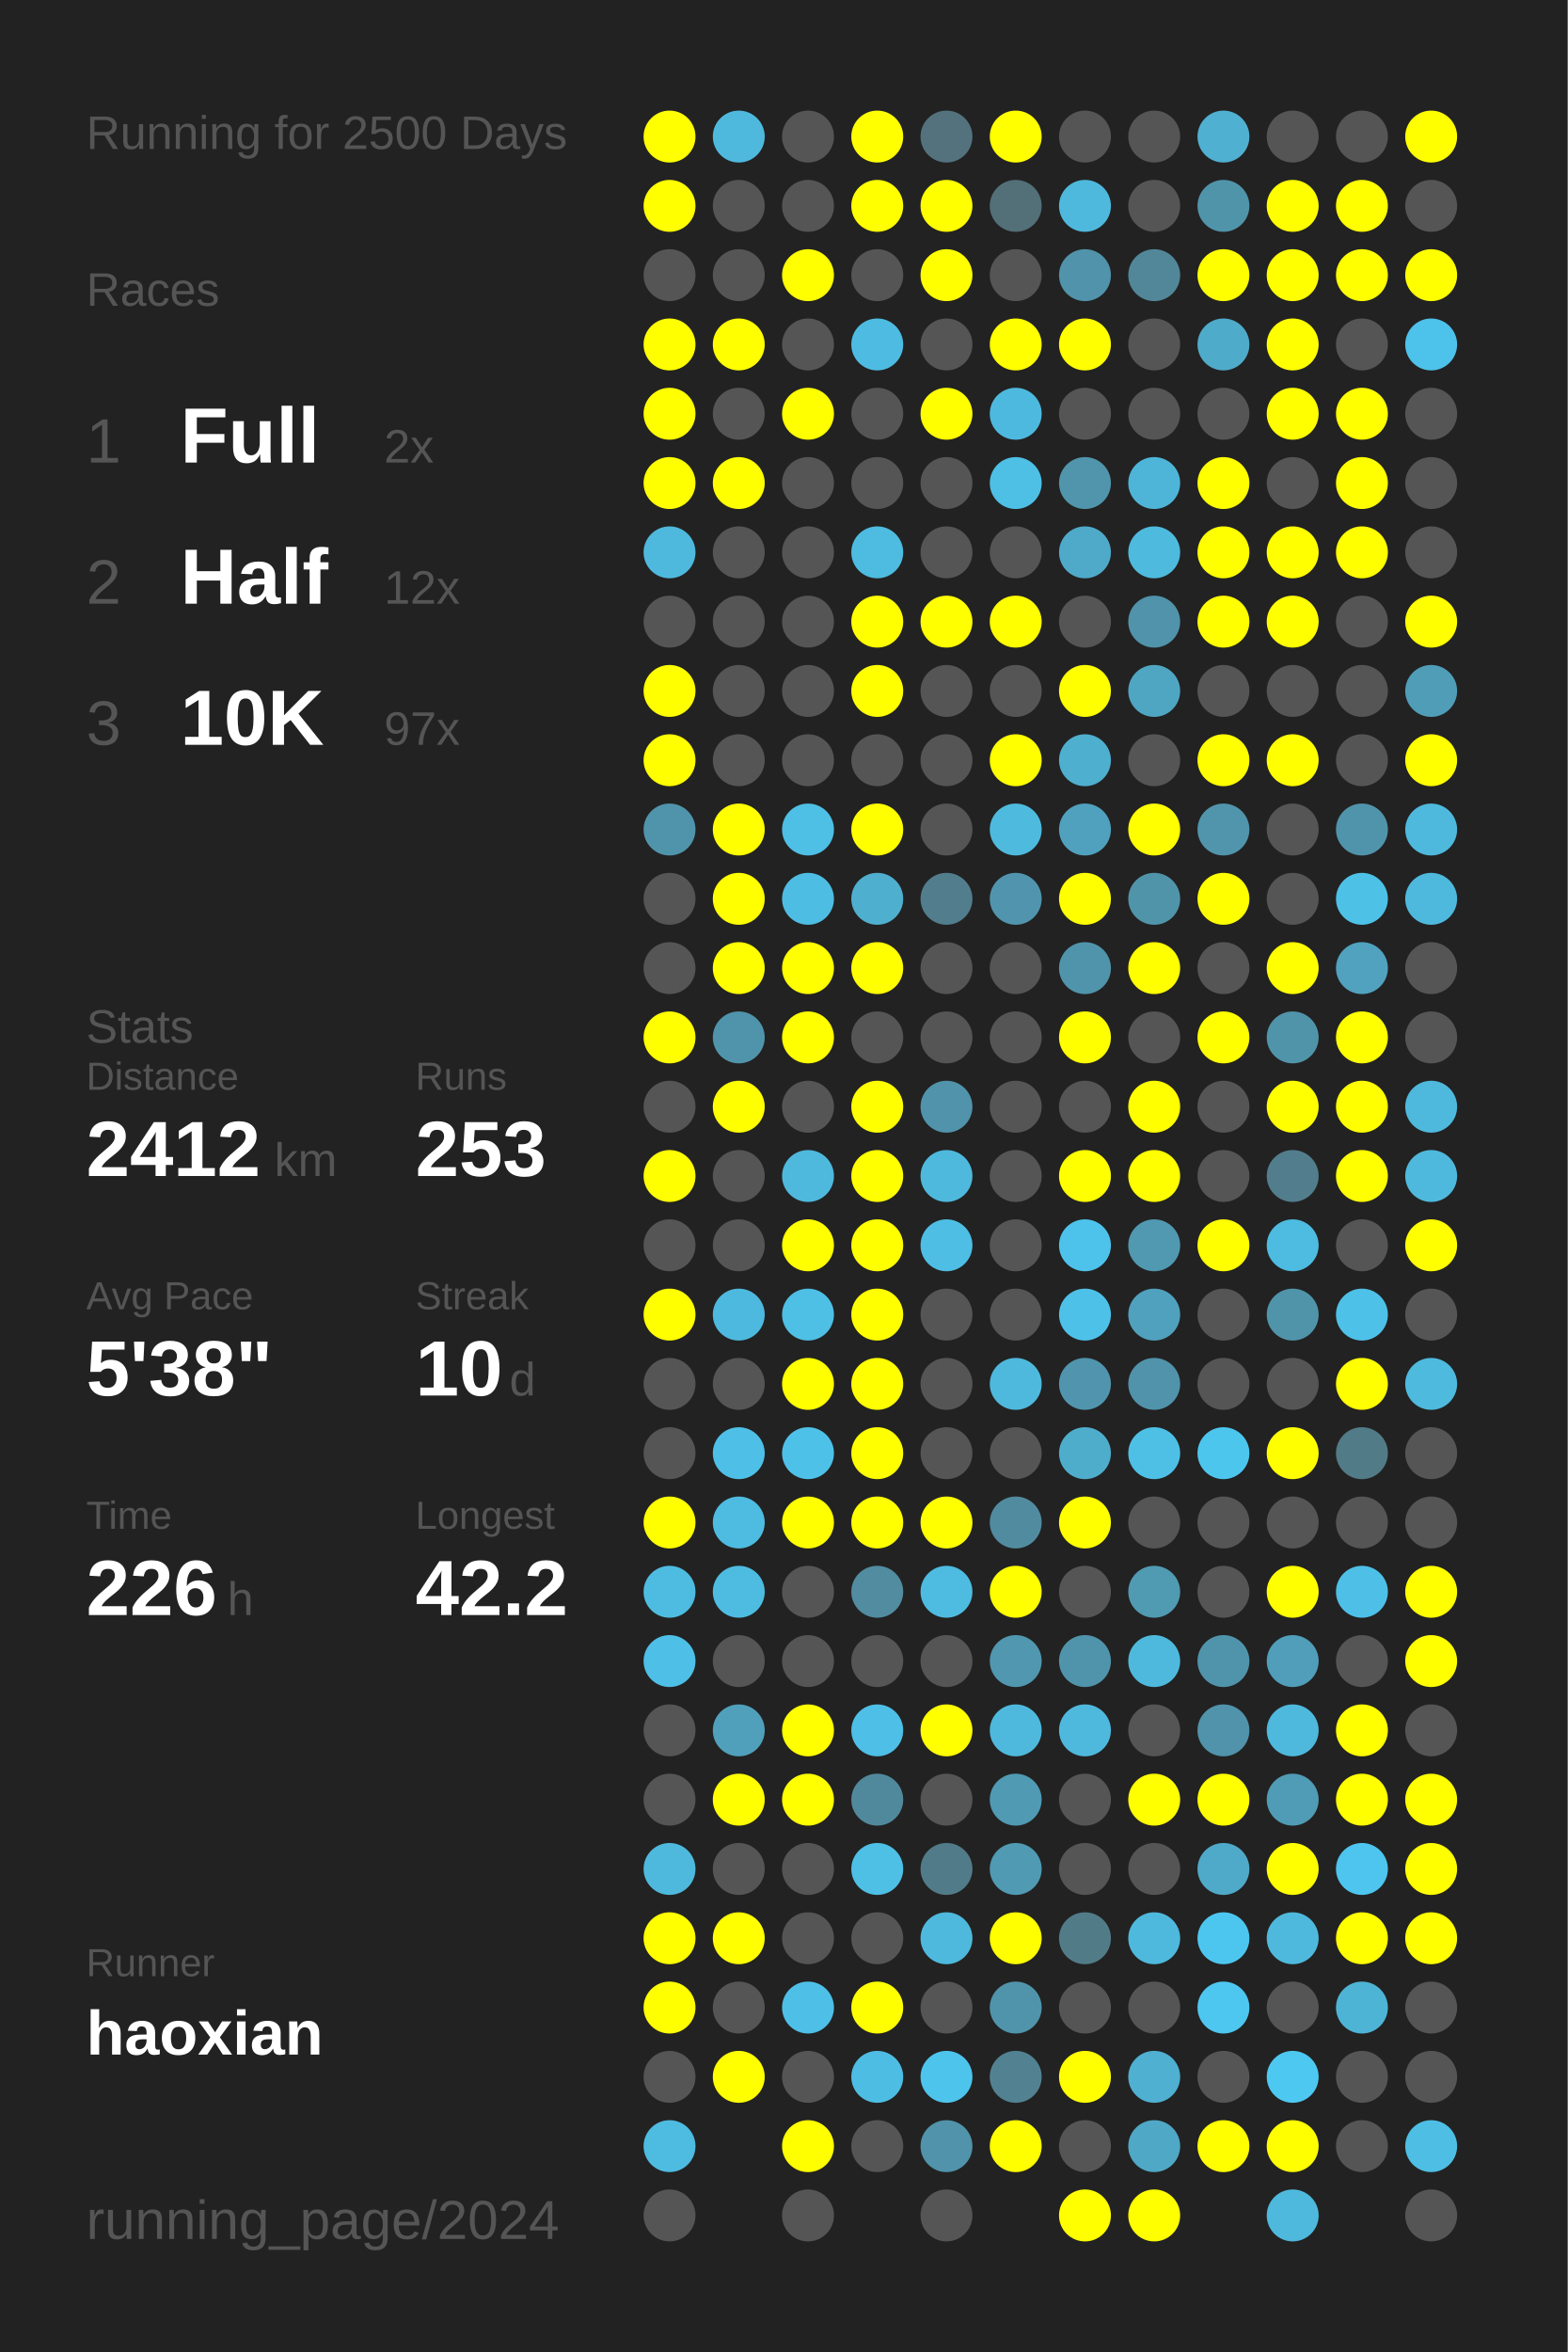
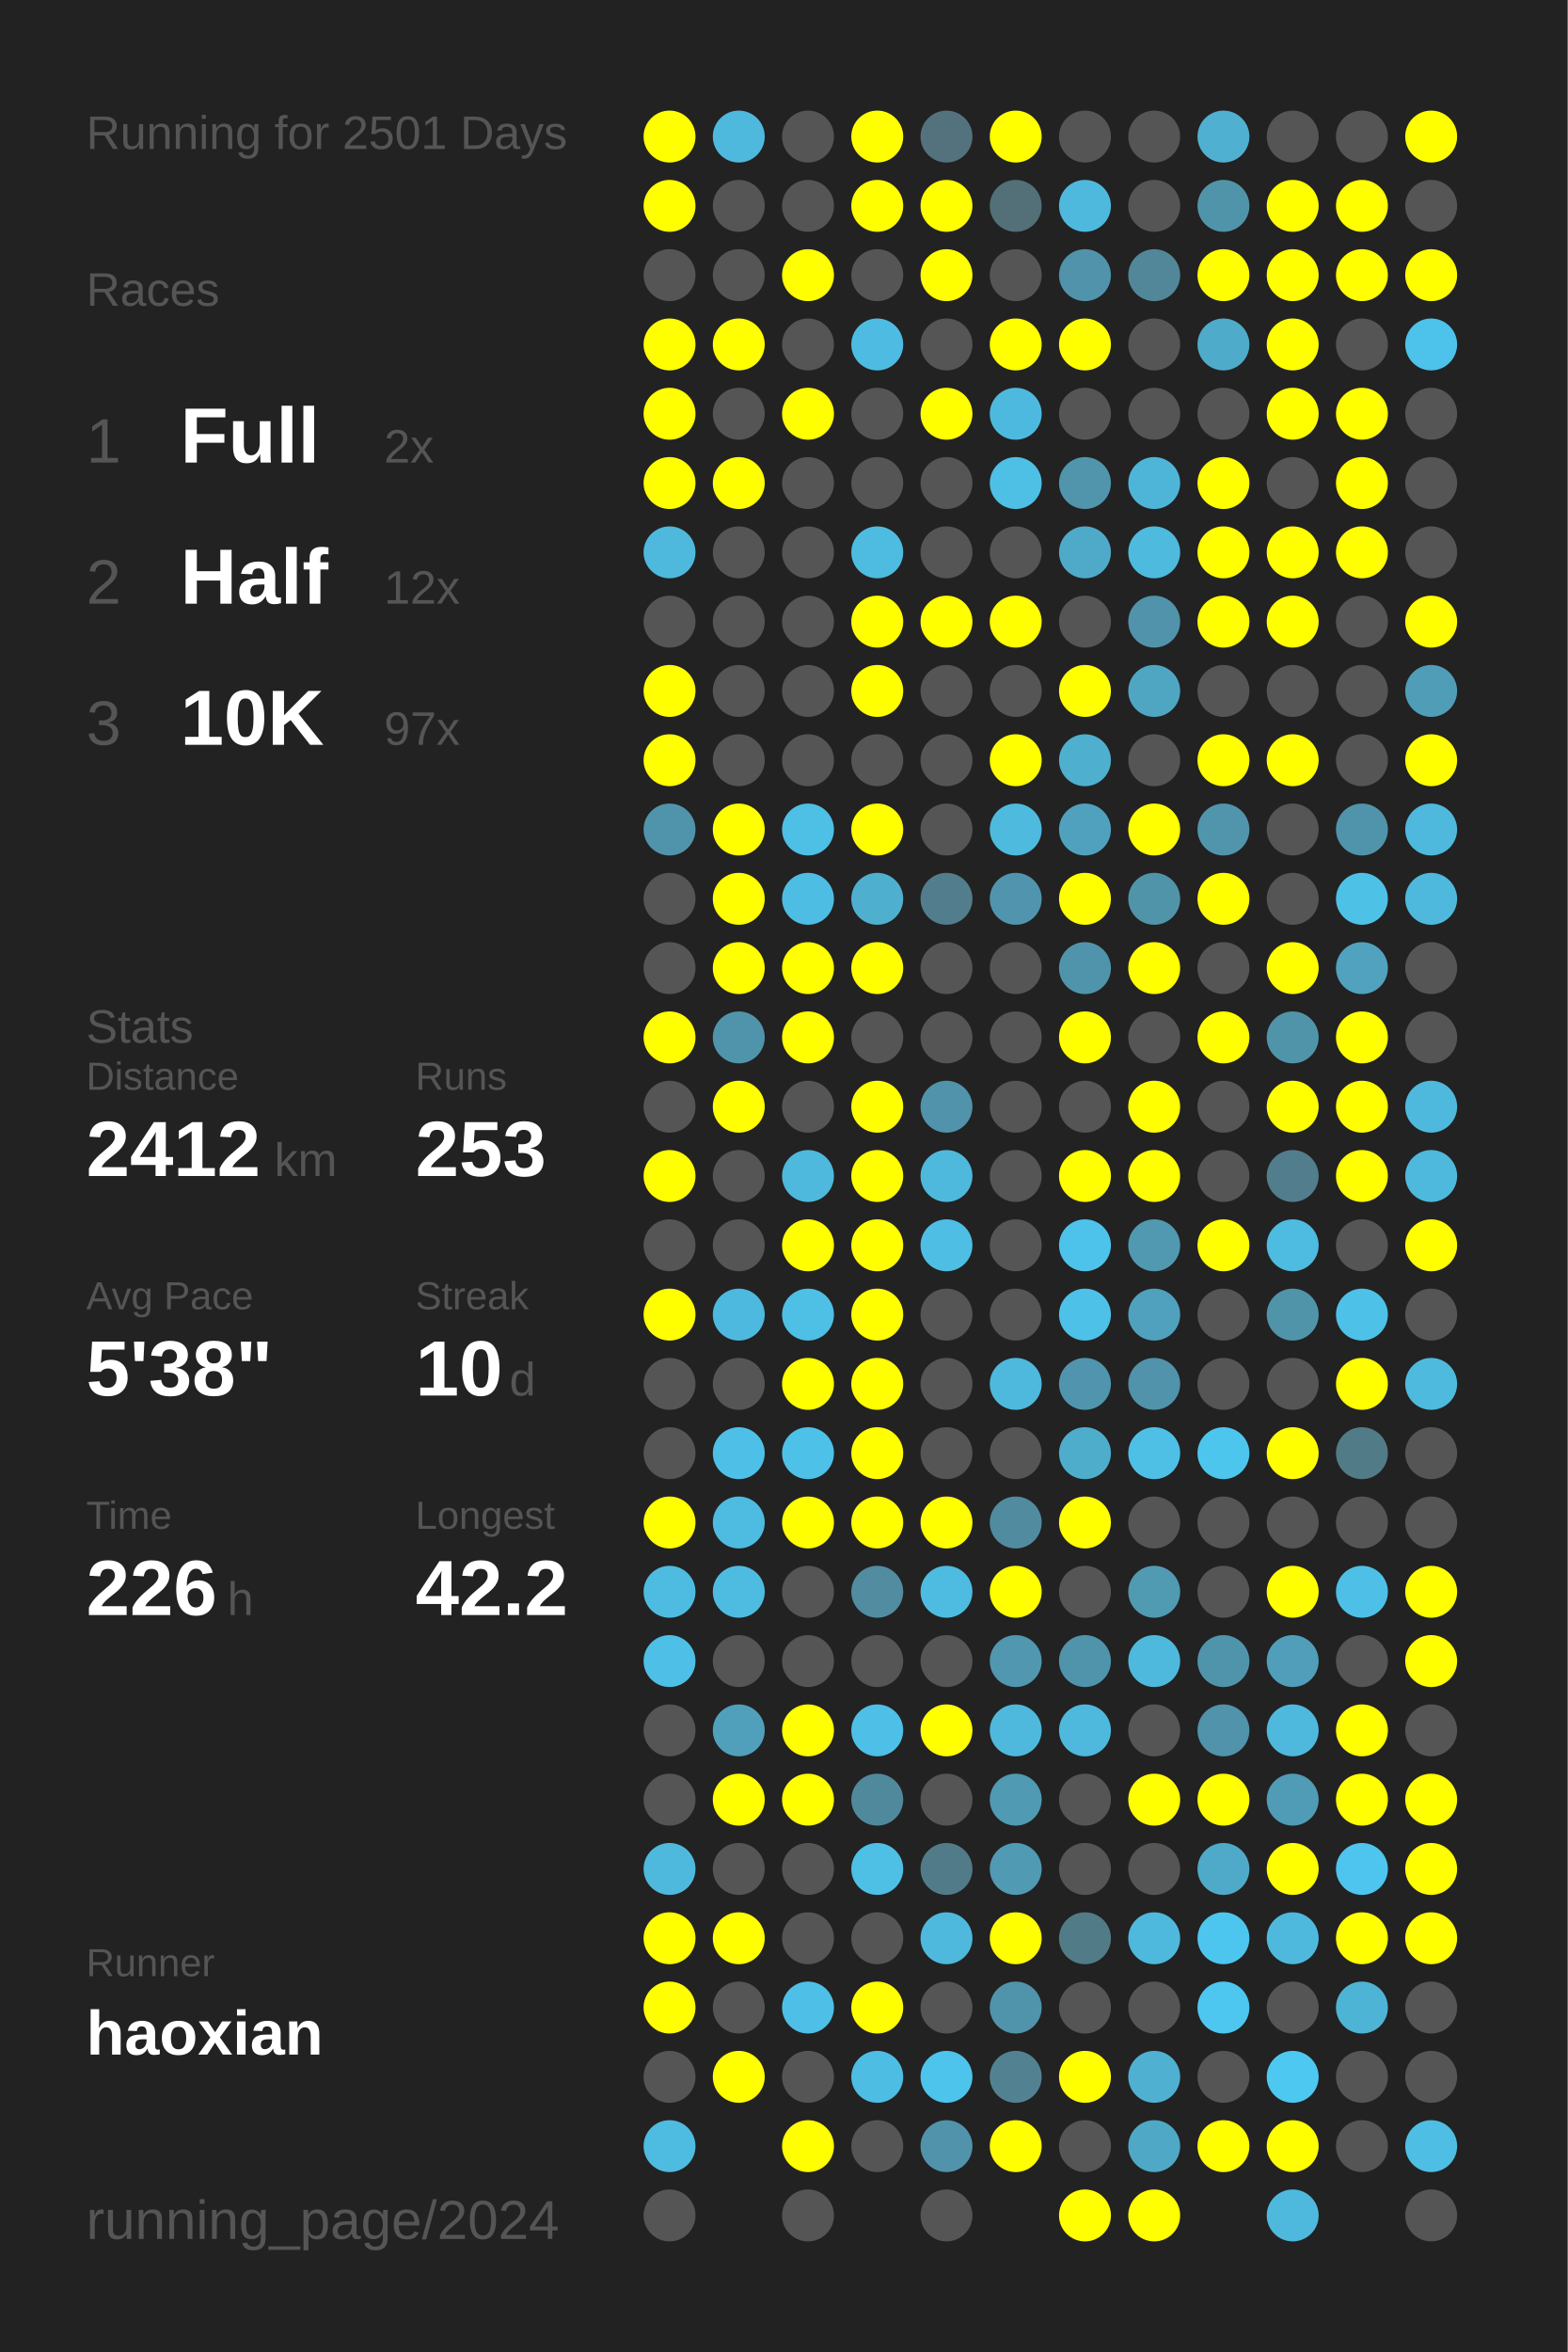
<svg xmlns="http://www.w3.org/2000/svg" baseProfile="full" height="300mm" version="1.1" viewBox="0,0,200,300" width="200mm">
  <defs />
  <rect fill="#222222" height="300" width="200" x="0" y="0" />
-   <text fill="#555555" style="font-size:6px; font-family:Arial;" x="11" y="19">Running for 2500 Days</text>
+   <text fill="#555555" style="font-size:6px; font-family:Arial;" x="11" y="19">Running for 2501 Days</text>
  <text fill="#555555" style="font-size:6px; font-family:Arial;" x="11" y="39">Races</text>
  <text fill="#555555" style="font-size:8px; font-family:Arial;" x="11" y="59">1</text>
  <text fill="#FFFFFF" style="font-size:10px; font-family:Arial; font-weight:bold;" x="23" y="59">Full</text>
  <text fill="#555555" style="font-size:6px; font-family:Arial;" x="49" y="59">2x</text>
  <text fill="#555555" style="font-size:8px; font-family:Arial;" x="11" y="77">2</text>
  <text fill="#FFFFFF" style="font-size:10px; font-family:Arial; font-weight:bold;" x="23" y="77">Half</text>
  <text fill="#555555" style="font-size:6px; font-family:Arial;" x="49" y="77">12x</text>
  <text fill="#555555" style="font-size:8px; font-family:Arial;" x="11" y="95">3</text>
  <text fill="#FFFFFF" style="font-size:10px; font-family:Arial; font-weight:bold;" x="23" y="95">10K</text>
  <text fill="#555555" style="font-size:6px; font-family:Arial;" x="49" y="95">97x</text>
  <text fill="#555555" style="font-size:6px; font-family:Arial;" x="11" y="133">Stats</text>
  <text fill="#555555" style="font-size:5px; font-family:Arial;" x="11" y="139">Distance</text>
  <text fill="#FFFFFF" style="font-size:10px; font-family:Arial; font-weight:bold;" x="11" y="150">2412</text>
  <text fill="#555555" style="font-size:6px; font-family:Arial;" x="35" y="150">km</text>
  <text fill="#555555" style="font-size:5px; font-family:Arial;" x="53" y="139">Runs</text>
  <text fill="#FFFFFF" style="font-size:10px; font-family:Arial; font-weight:bold;" x="53" y="150">253</text>
  <text fill="#555555" style="font-size:5px; font-family:Arial;" x="11" y="167">Avg Pace</text>
  <text fill="#FFFFFF" style="font-size:10px; font-family:Arial; font-weight:bold;" x="11" y="178">5'38"</text>
  <text fill="#555555" style="font-size:5px; font-family:Arial;" x="53" y="167">Streak</text>
  <text fill="#FFFFFF" style="font-size:10px; font-family:Arial; font-weight:bold;" x="53" y="178">10</text>
  <text fill="#555555" style="font-size:6px; font-family:Arial;" x="65" y="178">d</text>
  <text fill="#555555" style="font-size:5px; font-family:Arial;" x="11" y="195">Time</text>
  <text fill="#FFFFFF" style="font-size:10px; font-family:Arial; font-weight:bold;" x="11" y="206">226</text>
  <text fill="#555555" style="font-size:6px; font-family:Arial;" x="29" y="206">h</text>
  <text fill="#555555" style="font-size:5px; font-family:Arial;" x="53" y="195">Longest</text>
  <text fill="#FFFFFF" style="font-size:10px; font-family:Arial; font-weight:bold;" x="53" y="206">42.2</text>
  <text fill="#555555" style="font-size:5px; font-family:Arial;" x="11" y="252.065">Runner</text>
  <text fill="#FFFFFF" style="font-size:8px; font-family:Arial; font-weight:bold;" x="11" y="262.065">haoxian</text>
  <text fill="#555555" style="font-size:7px; font-family:Arial;" x="11" y="285.581">running_page/2024</text>
  <circle cx="85.417" cy="17.419" fill="#FFFF00" r="3.312" />
  <circle cx="85.417" cy="26.258" fill="#FFFF00" r="3.312" />
  <circle cx="85.417" cy="35.097" fill="#555555" r="3.312" />
  <circle cx="85.417" cy="43.935" fill="#FFFF00" r="3.312" />
  <circle cx="85.417" cy="52.774" fill="#FFFF00" r="3.312" />
  <circle cx="85.417" cy="61.613" fill="#FFFF00" r="3.312" />
  <circle cx="85.417" cy="70.452" fill="#4eb9dd" r="3.312" />
  <circle cx="85.417" cy="79.29" fill="#555555" r="3.312" />
  <circle cx="85.417" cy="88.129" fill="#FFFF00" r="3.312" />
  <circle cx="85.417" cy="96.968" fill="#FFFF00" r="3.312" />
  <circle cx="85.417" cy="105.806" fill="#5094ab" r="3.312" />
  <circle cx="85.417" cy="114.645" fill="#555555" r="3.312" />
  <circle cx="85.417" cy="123.484" fill="#555555" r="3.312" />
  <circle cx="85.417" cy="132.323" fill="#FFFF00" r="3.312" />
  <circle cx="85.417" cy="141.161" fill="#555555" r="3.312" />
  <circle cx="85.417" cy="150" fill="#FFFF00" r="3.312" />
  <circle cx="85.417" cy="158.839" fill="#555555" r="3.312" />
  <circle cx="85.417" cy="167.677" fill="#FFFF00" r="3.312" />
  <circle cx="85.417" cy="176.516" fill="#555555" r="3.312" />
  <circle cx="85.417" cy="185.355" fill="#555555" r="3.312" />
  <circle cx="85.417" cy="194.194" fill="#FFFF00" r="3.312" />
  <circle cx="85.417" cy="203.032" fill="#4ebce1" r="3.312" />
  <circle cx="85.417" cy="211.871" fill="#4ebfe6" r="3.312" />
  <circle cx="85.417" cy="220.71" fill="#555555" r="3.312" />
  <circle cx="85.417" cy="229.548" fill="#555555" r="3.312" />
  <circle cx="85.417" cy="238.387" fill="#4eb9dd" r="3.312" />
  <circle cx="85.417" cy="247.226" fill="#FFFF00" r="3.312" />
  <circle cx="85.417" cy="256.065" fill="#FFFF00" r="3.312" />
  <circle cx="85.417" cy="264.903" fill="#555555" r="3.312" />
  <circle cx="85.417" cy="273.742" fill="#4ebbe0" r="3.312" />
  <circle cx="85.417" cy="282.581" fill="#555555" r="3.312" />
  <circle cx="94.25" cy="17.419" fill="#4eb9dd" r="3.312" />
  <circle cx="94.25" cy="26.258" fill="#555555" r="3.312" />
  <circle cx="94.25" cy="35.097" fill="#555555" r="3.312" />
  <circle cx="94.25" cy="43.935" fill="#FFFF00" r="3.312" />
  <circle cx="94.25" cy="52.774" fill="#555555" r="3.312" />
  <circle cx="94.25" cy="61.613" fill="#FFFF00" r="3.312" />
  <circle cx="94.25" cy="70.452" fill="#555555" r="3.312" />
  <circle cx="94.25" cy="79.29" fill="#555555" r="3.312" />
  <circle cx="94.25" cy="88.129" fill="#555555" r="3.312" />
  <circle cx="94.25" cy="96.968" fill="#555555" r="3.312" />
  <circle cx="94.25" cy="105.806" fill="#FFFF00" r="3.312" />
  <circle cx="94.25" cy="114.645" fill="#FFFF00" r="3.312" />
  <circle cx="94.25" cy="123.484" fill="#FFFF00" r="3.312" />
  <circle cx="94.25" cy="132.323" fill="#5094ab" r="3.312" />
  <circle cx="94.25" cy="141.161" fill="#FFFF00" r="3.312" />
  <circle cx="94.25" cy="150" fill="#555555" r="3.312" />
  <circle cx="94.25" cy="158.839" fill="#555555" r="3.312" />
  <circle cx="94.25" cy="167.677" fill="#4eb9de" r="3.312" />
  <circle cx="94.25" cy="176.516" fill="#555555" r="3.312" />
  <circle cx="94.25" cy="185.355" fill="#4ec0e7" r="3.312" />
  <circle cx="94.25" cy="194.194" fill="#4ebbe0" r="3.312" />
  <circle cx="94.25" cy="203.032" fill="#4ebce1" r="3.312" />
  <circle cx="94.25" cy="211.871" fill="#555555" r="3.312" />
  <circle cx="94.25" cy="220.71" fill="#50a0bb" r="3.312" />
  <circle cx="94.25" cy="229.548" fill="#FFFF00" r="3.312" />
  <circle cx="94.25" cy="238.387" fill="#555555" r="3.312" />
  <circle cx="94.25" cy="247.226" fill="#FFFF00" r="3.312" />
  <circle cx="94.25" cy="256.065" fill="#555555" r="3.312" />
  <circle cx="94.25" cy="264.903" fill="#FFFF00" r="3.312" />
  <circle cx="103.083" cy="17.419" fill="#555555" r="3.312" />
  <circle cx="103.083" cy="26.258" fill="#555555" r="3.312" />
  <circle cx="103.083" cy="35.097" fill="#FFFF00" r="3.312" />
  <circle cx="103.083" cy="43.935" fill="#555555" r="3.312" />
  <circle cx="103.083" cy="52.774" fill="#FFFF00" r="3.312" />
  <circle cx="103.083" cy="61.613" fill="#555555" r="3.312" />
  <circle cx="103.083" cy="70.452" fill="#555555" r="3.312" />
  <circle cx="103.083" cy="79.29" fill="#555555" r="3.312" />
  <circle cx="103.083" cy="88.129" fill="#555555" r="3.312" />
  <circle cx="103.083" cy="96.968" fill="#555555" r="3.312" />
  <circle cx="103.083" cy="105.806" fill="#4ebfe5" r="3.312" />
  <circle cx="103.083" cy="114.645" fill="#4ebde3" r="3.312" />
  <circle cx="103.083" cy="123.484" fill="#FFFF00" r="3.312" />
  <circle cx="103.083" cy="132.323" fill="#FFFF00" r="3.312" />
  <circle cx="103.083" cy="141.161" fill="#555555" r="3.312" />
  <circle cx="103.083" cy="150" fill="#4eb9dd" r="3.312" />
  <circle cx="103.083" cy="158.839" fill="#FFFF00" r="3.312" />
  <circle cx="103.083" cy="167.677" fill="#4ebfe5" r="3.312" />
  <circle cx="103.083" cy="176.516" fill="#FFFF00" r="3.312" />
  <circle cx="103.083" cy="185.355" fill="#4ec1e8" r="3.312" />
  <circle cx="103.083" cy="194.194" fill="#FFFF00" r="3.312" />
  <circle cx="103.083" cy="203.032" fill="#555555" r="3.312" />
  <circle cx="103.083" cy="211.871" fill="#555555" r="3.312" />
  <circle cx="103.083" cy="220.71" fill="#FFFF00" r="3.312" />
  <circle cx="103.083" cy="229.548" fill="#FFFF00" r="3.312" />
  <circle cx="103.083" cy="238.387" fill="#555555" r="3.312" />
  <circle cx="103.083" cy="247.226" fill="#555555" r="3.312" />
  <circle cx="103.083" cy="256.065" fill="#4ec0e7" r="3.312" />
  <circle cx="103.083" cy="264.903" fill="#555555" r="3.312" />
  <circle cx="103.083" cy="273.742" fill="#FFFF00" r="3.312" />
  <circle cx="103.083" cy="282.581" fill="#555555" r="3.312" />
  <circle cx="111.917" cy="17.419" fill="#FFFF00" r="3.312" />
  <circle cx="111.917" cy="26.258" fill="#FFFF00" r="3.312" />
  <circle cx="111.917" cy="35.097" fill="#555555" r="3.312" />
  <circle cx="111.917" cy="43.935" fill="#4ebce2" r="3.312" />
  <circle cx="111.917" cy="52.774" fill="#555555" r="3.312" />
  <circle cx="111.917" cy="61.613" fill="#555555" r="3.312" />
  <circle cx="111.917" cy="70.452" fill="#4ebbe0" r="3.312" />
  <circle cx="111.917" cy="79.29" fill="#FFFF00" r="3.312" />
  <circle cx="111.917" cy="88.129" fill="#FFFF00" r="3.312" />
  <circle cx="111.917" cy="96.968" fill="#555555" r="3.312" />
  <circle cx="111.917" cy="105.806" fill="#FFFF00" r="3.312" />
  <circle cx="111.917" cy="114.645" fill="#4fafcf" r="3.312" />
  <circle cx="111.917" cy="123.484" fill="#FFFF00" r="3.312" />
  <circle cx="111.917" cy="132.323" fill="#555555" r="3.312" />
  <circle cx="111.917" cy="141.161" fill="#FFFF00" r="3.312" />
  <circle cx="111.917" cy="150" fill="#FFFF00" r="3.312" />
  <circle cx="111.917" cy="158.839" fill="#FFFF00" r="3.312" />
  <circle cx="111.917" cy="167.677" fill="#FFFF00" r="3.312" />
  <circle cx="111.917" cy="176.516" fill="#FFFF00" r="3.312" />
  <circle cx="111.917" cy="185.355" fill="#FFFF00" r="3.312" />
  <circle cx="111.917" cy="194.194" fill="#FFFF00" r="3.312" />
  <circle cx="111.917" cy="203.032" fill="#518ca0" r="3.312" />
  <circle cx="111.917" cy="211.871" fill="#555555" r="3.312" />
  <circle cx="111.917" cy="220.71" fill="#4ebfe6" r="3.312" />
  <circle cx="111.917" cy="229.548" fill="#51899c" r="3.312" />
  <circle cx="111.917" cy="238.387" fill="#4ebfe5" r="3.312" />
  <circle cx="111.917" cy="247.226" fill="#555555" r="3.312" />
  <circle cx="111.917" cy="256.065" fill="#FFFF00" r="3.312" />
  <circle cx="111.917" cy="264.903" fill="#4ebde3" r="3.312" />
  <circle cx="111.917" cy="273.742" fill="#555555" r="3.312" />
  <circle cx="120.75" cy="17.419" fill="#53727d" r="3.312" />
  <circle cx="120.75" cy="26.258" fill="#FFFF00" r="3.312" />
  <circle cx="120.75" cy="35.097" fill="#FFFF00" r="3.312" />
  <circle cx="120.75" cy="43.935" fill="#555555" r="3.312" />
  <circle cx="120.75" cy="52.774" fill="#FFFF00" r="3.312" />
  <circle cx="120.75" cy="61.613" fill="#555555" r="3.312" />
  <circle cx="120.75" cy="70.452" fill="#555555" r="3.312" />
  <circle cx="120.75" cy="79.29" fill="#FFFF00" r="3.312" />
  <circle cx="120.75" cy="88.129" fill="#555555" r="3.312" />
  <circle cx="120.75" cy="96.968" fill="#555555" r="3.312" />
  <circle cx="120.75" cy="105.806" fill="#555555" r="3.312" />
  <circle cx="120.75" cy="114.645" fill="#527d8c" r="3.312" />
  <circle cx="120.75" cy="123.484" fill="#555555" r="3.312" />
  <circle cx="120.75" cy="132.323" fill="#555555" r="3.312" />
  <circle cx="120.75" cy="141.161" fill="#5093aa" r="3.312" />
  <circle cx="120.75" cy="150" fill="#4eb9dd" r="3.312" />
  <circle cx="120.75" cy="158.839" fill="#4ebee4" r="3.312" />
  <circle cx="120.75" cy="167.677" fill="#555555" r="3.312" />
  <circle cx="120.75" cy="176.516" fill="#555555" r="3.312" />
  <circle cx="120.75" cy="185.355" fill="#555555" r="3.312" />
  <circle cx="120.75" cy="194.194" fill="#FFFF00" r="3.312" />
  <circle cx="120.75" cy="203.032" fill="#4ebbe0" r="3.312" />
  <circle cx="120.75" cy="211.871" fill="#555555" r="3.312" />
  <circle cx="120.75" cy="220.71" fill="#FFFF00" r="3.312" />
  <circle cx="120.75" cy="229.548" fill="#555555" r="3.312" />
  <circle cx="120.75" cy="238.387" fill="#527b89" r="3.312" />
  <circle cx="120.75" cy="247.226" fill="#4eb9dd" r="3.312" />
  <circle cx="120.75" cy="256.065" fill="#555555" r="3.312" />
  <circle cx="120.75" cy="264.903" fill="#4dc4ec" r="3.312" />
  <circle cx="120.75" cy="273.742" fill="#5093aa" r="3.312" />
  <circle cx="120.75" cy="282.581" fill="#555555" r="3.312" />
  <circle cx="129.583" cy="17.419" fill="#FFFF00" r="3.312" />
  <circle cx="129.583" cy="26.258" fill="#536f78" r="3.312" />
  <circle cx="129.583" cy="35.097" fill="#555555" r="3.312" />
  <circle cx="129.583" cy="43.935" fill="#FFFF00" r="3.312" />
  <circle cx="129.583" cy="52.774" fill="#4eb9de" r="3.312" />
  <circle cx="129.583" cy="61.613" fill="#4ebfe5" r="3.312" />
  <circle cx="129.583" cy="70.452" fill="#555555" r="3.312" />
  <circle cx="129.583" cy="79.29" fill="#FFFF00" r="3.312" />
  <circle cx="129.583" cy="88.129" fill="#555555" r="3.312" />
  <circle cx="129.583" cy="96.968" fill="#FFFF00" r="3.312" />
  <circle cx="129.583" cy="105.806" fill="#4ebade" r="3.312" />
  <circle cx="129.583" cy="114.645" fill="#5095ad" r="3.312" />
  <circle cx="129.583" cy="123.484" fill="#555555" r="3.312" />
  <circle cx="129.583" cy="132.323" fill="#555555" r="3.312" />
  <circle cx="129.583" cy="141.161" fill="#555555" r="3.312" />
  <circle cx="129.583" cy="150" fill="#555555" r="3.312" />
  <circle cx="129.583" cy="158.839" fill="#555555" r="3.312" />
  <circle cx="129.583" cy="167.677" fill="#555555" r="3.312" />
  <circle cx="129.583" cy="176.516" fill="#4eb9dd" r="3.312" />
  <circle cx="129.583" cy="185.355" fill="#555555" r="3.312" />
  <circle cx="129.583" cy="194.194" fill="#518b9f" r="3.312" />
  <circle cx="129.583" cy="203.032" fill="#FFFF00" r="3.312" />
  <circle cx="129.583" cy="211.871" fill="#5097af" r="3.312" />
  <circle cx="129.583" cy="220.71" fill="#4eb9dd" r="3.312" />
  <circle cx="129.583" cy="229.548" fill="#509ab3" r="3.312" />
  <circle cx="129.583" cy="238.387" fill="#509ab3" r="3.312" />
  <circle cx="129.583" cy="247.226" fill="#FFFF00" r="3.312" />
  <circle cx="129.583" cy="256.065" fill="#5094ab" r="3.312" />
  <circle cx="129.583" cy="264.903" fill="#528292" r="3.312" />
  <circle cx="129.583" cy="273.742" fill="#FFFF00" r="3.312" />
  <circle cx="138.417" cy="17.419" fill="#555555" r="3.312" />
  <circle cx="138.417" cy="26.258" fill="#4eb9dd" r="3.312" />
  <circle cx="138.417" cy="35.097" fill="#5093aa" r="3.312" />
  <circle cx="138.417" cy="43.935" fill="#FFFF00" r="3.312" />
  <circle cx="138.417" cy="52.774" fill="#555555" r="3.312" />
  <circle cx="138.417" cy="61.613" fill="#5095ac" r="3.312" />
  <circle cx="138.417" cy="70.452" fill="#4faac9" r="3.312" />
  <circle cx="138.417" cy="79.29" fill="#555555" r="3.312" />
  <circle cx="138.417" cy="88.129" fill="#FFFF00" r="3.312" />
  <circle cx="138.417" cy="96.968" fill="#4fafcf" r="3.312" />
  <circle cx="138.417" cy="105.806" fill="#50a1bd" r="3.312" />
  <circle cx="138.417" cy="114.645" fill="#FFFF00" r="3.312" />
  <circle cx="138.417" cy="123.484" fill="#5094ab" r="3.312" />
  <circle cx="138.417" cy="132.323" fill="#FFFF00" r="3.312" />
  <circle cx="138.417" cy="141.161" fill="#555555" r="3.312" />
  <circle cx="138.417" cy="150" fill="#FFFF00" r="3.312" />
  <circle cx="138.417" cy="158.839" fill="#4dc3eb" r="3.312" />
  <circle cx="138.417" cy="167.677" fill="#4ec1e8" r="3.312" />
  <circle cx="138.417" cy="176.516" fill="#5095ad" r="3.312" />
  <circle cx="138.417" cy="185.355" fill="#4fadcc" r="3.312" />
  <circle cx="138.417" cy="194.194" fill="#FFFF00" r="3.312" />
  <circle cx="138.417" cy="203.032" fill="#555555" r="3.312" />
  <circle cx="138.417" cy="211.871" fill="#5094ab" r="3.312" />
  <circle cx="138.417" cy="220.71" fill="#4eb9dd" r="3.312" />
  <circle cx="138.417" cy="229.548" fill="#555555" r="3.312" />
  <circle cx="138.417" cy="238.387" fill="#555555" r="3.312" />
  <circle cx="138.417" cy="247.226" fill="#527b88" r="3.312" />
  <circle cx="138.417" cy="256.065" fill="#555555" r="3.312" />
  <circle cx="138.417" cy="264.903" fill="#FFFF00" r="3.312" />
  <circle cx="138.417" cy="273.742" fill="#555555" r="3.312" />
  <circle cx="138.417" cy="282.581" fill="#FFFF00" r="3.312" />
  <circle cx="147.25" cy="17.419" fill="#555555" r="3.312" />
  <circle cx="147.25" cy="26.258" fill="#555555" r="3.312" />
  <circle cx="147.25" cy="35.097" fill="#518799" r="3.312" />
  <circle cx="147.25" cy="43.935" fill="#555555" r="3.312" />
  <circle cx="147.25" cy="52.774" fill="#555555" r="3.312" />
  <circle cx="147.25" cy="61.613" fill="#4eb5d8" r="3.312" />
  <circle cx="147.25" cy="70.452" fill="#4ebade" r="3.312" />
  <circle cx="147.25" cy="79.29" fill="#5093aa" r="3.312" />
  <circle cx="147.25" cy="88.129" fill="#4fa6c3" r="3.312" />
  <circle cx="147.25" cy="96.968" fill="#555555" r="3.312" />
  <circle cx="147.25" cy="105.806" fill="#FFFF00" r="3.312" />
  <circle cx="147.25" cy="114.645" fill="#5094aa" r="3.312" />
  <circle cx="147.25" cy="123.484" fill="#FFFF00" r="3.312" />
  <circle cx="147.25" cy="132.323" fill="#555555" r="3.312" />
  <circle cx="147.25" cy="141.161" fill="#FFFF00" r="3.312" />
  <circle cx="147.25" cy="150" fill="#FFFF00" r="3.312" />
  <circle cx="147.25" cy="158.839" fill="#5099b1" r="3.312" />
  <circle cx="147.25" cy="167.677" fill="#50a1bd" r="3.312" />
  <circle cx="147.25" cy="176.516" fill="#5093aa" r="3.312" />
  <circle cx="147.25" cy="185.355" fill="#4ec0e6" r="3.312" />
  <circle cx="147.25" cy="194.194" fill="#555555" r="3.312" />
  <circle cx="147.25" cy="203.032" fill="#509ab2" r="3.312" />
  <circle cx="147.25" cy="211.871" fill="#4eb9dd" r="3.312" />
  <circle cx="147.25" cy="220.71" fill="#555555" r="3.312" />
  <circle cx="147.25" cy="229.548" fill="#FFFF00" r="3.312" />
  <circle cx="147.25" cy="238.387" fill="#555555" r="3.312" />
  <circle cx="147.25" cy="247.226" fill="#4eb9dd" r="3.312" />
  <circle cx="147.25" cy="256.065" fill="#555555" r="3.312" />
  <circle cx="147.25" cy="264.903" fill="#4fb0d1" r="3.312" />
  <circle cx="147.25" cy="273.742" fill="#4fa8c6" r="3.312" />
  <circle cx="147.25" cy="282.581" fill="#FFFF00" r="3.312" />
  <circle cx="156.083" cy="17.419" fill="#4fb0d1" r="3.312" />
  <circle cx="156.083" cy="26.258" fill="#5094aa" r="3.312" />
  <circle cx="156.083" cy="35.097" fill="#FFFF00" r="3.312" />
  <circle cx="156.083" cy="43.935" fill="#4fabca" r="3.312" />
  <circle cx="156.083" cy="52.774" fill="#555555" r="3.312" />
  <circle cx="156.083" cy="61.613" fill="#FFFF00" r="3.312" />
  <circle cx="156.083" cy="70.452" fill="#FFFF00" r="3.312" />
  <circle cx="156.083" cy="79.29" fill="#FFFF00" r="3.312" />
  <circle cx="156.083" cy="88.129" fill="#555555" r="3.312" />
  <circle cx="156.083" cy="96.968" fill="#FFFF00" r="3.312" />
  <circle cx="156.083" cy="105.806" fill="#5095ac" r="3.312" />
  <circle cx="156.083" cy="114.645" fill="#FFFF00" r="3.312" />
  <circle cx="156.083" cy="123.484" fill="#555555" r="3.312" />
  <circle cx="156.083" cy="132.323" fill="#FFFF00" r="3.312" />
  <circle cx="156.083" cy="141.161" fill="#555555" r="3.312" />
  <circle cx="156.083" cy="150" fill="#555555" r="3.312" />
  <circle cx="156.083" cy="158.839" fill="#FFFF00" r="3.312" />
  <circle cx="156.083" cy="167.677" fill="#555555" r="3.312" />
  <circle cx="156.083" cy="176.516" fill="#555555" r="3.312" />
  <circle cx="156.083" cy="185.355" fill="#4dc6ee" r="3.312" />
  <circle cx="156.083" cy="194.194" fill="#555555" r="3.312" />
  <circle cx="156.083" cy="203.032" fill="#555555" r="3.312" />
  <circle cx="156.083" cy="211.871" fill="#5094ab" r="3.312" />
  <circle cx="156.083" cy="220.71" fill="#5093aa" r="3.312" />
  <circle cx="156.083" cy="229.548" fill="#FFFF00" r="3.312" />
  <circle cx="156.083" cy="238.387" fill="#4fa9c8" r="3.312" />
  <circle cx="156.083" cy="247.226" fill="#4dc6ef" r="3.312" />
  <circle cx="156.083" cy="256.065" fill="#4dc7f0" r="3.312" />
  <circle cx="156.083" cy="264.903" fill="#555555" r="3.312" />
  <circle cx="156.083" cy="273.742" fill="#FFFF00" r="3.312" />
  <circle cx="164.917" cy="17.419" fill="#555555" r="3.312" />
  <circle cx="164.917" cy="26.258" fill="#FFFF00" r="3.312" />
  <circle cx="164.917" cy="35.097" fill="#FFFF00" r="3.312" />
  <circle cx="164.917" cy="43.935" fill="#FFFF00" r="3.312" />
  <circle cx="164.917" cy="52.774" fill="#FFFF00" r="3.312" />
  <circle cx="164.917" cy="61.613" fill="#555555" r="3.312" />
  <circle cx="164.917" cy="70.452" fill="#FFFF00" r="3.312" />
  <circle cx="164.917" cy="79.29" fill="#FFFF00" r="3.312" />
  <circle cx="164.917" cy="88.129" fill="#555555" r="3.312" />
  <circle cx="164.917" cy="96.968" fill="#FFFF00" r="3.312" />
  <circle cx="164.917" cy="105.806" fill="#555555" r="3.312" />
  <circle cx="164.917" cy="114.645" fill="#555555" r="3.312" />
  <circle cx="164.917" cy="123.484" fill="#FFFF00" r="3.312" />
  <circle cx="164.917" cy="132.323" fill="#5094aa" r="3.312" />
  <circle cx="164.917" cy="141.161" fill="#FFFF00" r="3.312" />
  <circle cx="164.917" cy="150" fill="#527d8c" r="3.312" />
  <circle cx="164.917" cy="158.839" fill="#4ebbe0" r="3.312" />
  <circle cx="164.917" cy="167.677" fill="#5094aa" r="3.312" />
  <circle cx="164.917" cy="176.516" fill="#555555" r="3.312" />
  <circle cx="164.917" cy="185.355" fill="#FFFF00" r="3.312" />
  <circle cx="164.917" cy="194.194" fill="#555555" r="3.312" />
  <circle cx="164.917" cy="203.032" fill="#FFFF00" r="3.312" />
  <circle cx="164.917" cy="211.871" fill="#509eb9" r="3.312" />
  <circle cx="164.917" cy="220.71" fill="#4eb9dd" r="3.312" />
  <circle cx="164.917" cy="229.548" fill="#509bb5" r="3.312" />
  <circle cx="164.917" cy="238.387" fill="#FFFF00" r="3.312" />
  <circle cx="164.917" cy="247.226" fill="#4eb9dd" r="3.312" />
  <circle cx="164.917" cy="256.065" fill="#555555" r="3.312" />
  <circle cx="164.917" cy="264.903" fill="#4dc8f1" r="3.312" />
  <circle cx="164.917" cy="273.742" fill="#FFFF00" r="3.312" />
  <circle cx="164.917" cy="282.581" fill="#4eb9dd" r="3.312" />
  <circle cx="173.75" cy="17.419" fill="#555555" r="3.312" />
  <circle cx="173.75" cy="26.258" fill="#FFFF00" r="3.312" />
  <circle cx="173.75" cy="35.097" fill="#FFFF00" r="3.312" />
  <circle cx="173.75" cy="43.935" fill="#555555" r="3.312" />
  <circle cx="173.75" cy="52.774" fill="#FFFF00" r="3.312" />
  <circle cx="173.75" cy="61.613" fill="#FFFF00" r="3.312" />
  <circle cx="173.75" cy="70.452" fill="#FFFF00" r="3.312" />
  <circle cx="173.75" cy="79.29" fill="#555555" r="3.312" />
  <circle cx="173.75" cy="88.129" fill="#555555" r="3.312" />
  <circle cx="173.75" cy="96.968" fill="#555555" r="3.312" />
  <circle cx="173.75" cy="105.806" fill="#5094ab" r="3.312" />
  <circle cx="173.75" cy="114.645" fill="#4ec1e7" r="3.312" />
  <circle cx="173.75" cy="123.484" fill="#50a2be" r="3.312" />
  <circle cx="173.75" cy="132.323" fill="#FFFF00" r="3.312" />
  <circle cx="173.75" cy="141.161" fill="#FFFF00" r="3.312" />
  <circle cx="173.75" cy="150" fill="#FFFF00" r="3.312" />
  <circle cx="173.75" cy="158.839" fill="#555555" r="3.312" />
  <circle cx="173.75" cy="167.677" fill="#4ec1e8" r="3.312" />
  <circle cx="173.75" cy="176.516" fill="#FFFF00" r="3.312" />
  <circle cx="173.75" cy="185.355" fill="#527b88" r="3.312" />
  <circle cx="173.75" cy="194.194" fill="#555555" r="3.312" />
  <circle cx="173.75" cy="203.032" fill="#4ec0e7" r="3.312" />
  <circle cx="173.75" cy="211.871" fill="#555555" r="3.312" />
  <circle cx="173.75" cy="220.71" fill="#FFFF00" r="3.312" />
  <circle cx="173.75" cy="229.548" fill="#FFFF00" r="3.312" />
  <circle cx="173.75" cy="238.387" fill="#4dc5ee" r="3.312" />
  <circle cx="173.75" cy="247.226" fill="#FFFF00" r="3.312" />
  <circle cx="173.75" cy="256.065" fill="#4eb4d6" r="3.312" />
  <circle cx="173.75" cy="264.903" fill="#555555" r="3.312" />
  <circle cx="173.75" cy="273.742" fill="#555555" r="3.312" />
  <circle cx="182.583" cy="17.419" fill="#FFFF00" r="3.312" />
  <circle cx="182.583" cy="26.258" fill="#555555" r="3.312" />
  <circle cx="182.583" cy="35.097" fill="#FFFF00" r="3.312" />
  <circle cx="182.583" cy="43.935" fill="#4dc2ea" r="3.312" />
  <circle cx="182.583" cy="52.774" fill="#555555" r="3.312" />
  <circle cx="182.583" cy="61.613" fill="#555555" r="3.312" />
  <circle cx="182.583" cy="70.452" fill="#555555" r="3.312" />
  <circle cx="182.583" cy="79.29" fill="#FFFF00" r="3.312" />
  <circle cx="182.583" cy="88.129" fill="#509db8" r="3.312" />
  <circle cx="182.583" cy="96.968" fill="#FFFF00" r="3.312" />
  <circle cx="182.583" cy="105.806" fill="#4eb9dd" r="3.312" />
  <circle cx="182.583" cy="114.645" fill="#4eb9dd" r="3.312" />
  <circle cx="182.583" cy="123.484" fill="#555555" r="3.312" />
  <circle cx="182.583" cy="132.323" fill="#555555" r="3.312" />
  <circle cx="182.583" cy="141.161" fill="#4eb9dd" r="3.312" />
  <circle cx="182.583" cy="150" fill="#4eb9dd" r="3.312" />
  <circle cx="182.583" cy="158.839" fill="#FFFF00" r="3.312" />
  <circle cx="182.583" cy="167.677" fill="#555555" r="3.312" />
  <circle cx="182.583" cy="176.516" fill="#4ebade" r="3.312" />
  <circle cx="182.583" cy="185.355" fill="#555555" r="3.312" />
  <circle cx="182.583" cy="194.194" fill="#555555" r="3.312" />
  <circle cx="182.583" cy="203.032" fill="#FFFF00" r="3.312" />
  <circle cx="182.583" cy="211.871" fill="#FFFF00" r="3.312" />
  <circle cx="182.583" cy="220.71" fill="#555555" r="3.312" />
  <circle cx="182.583" cy="229.548" fill="#FFFF00" r="3.312" />
  <circle cx="182.583" cy="238.387" fill="#FFFF00" r="3.312" />
  <circle cx="182.583" cy="247.226" fill="#FFFF00" r="3.312" />
  <circle cx="182.583" cy="256.065" fill="#555555" r="3.312" />
  <circle cx="182.583" cy="264.903" fill="#555555" r="3.312" />
  <circle cx="182.583" cy="273.742" fill="#4ebee4" r="3.312" />
  <circle cx="182.583" cy="282.581" fill="#555555" r="3.312" />
</svg>
